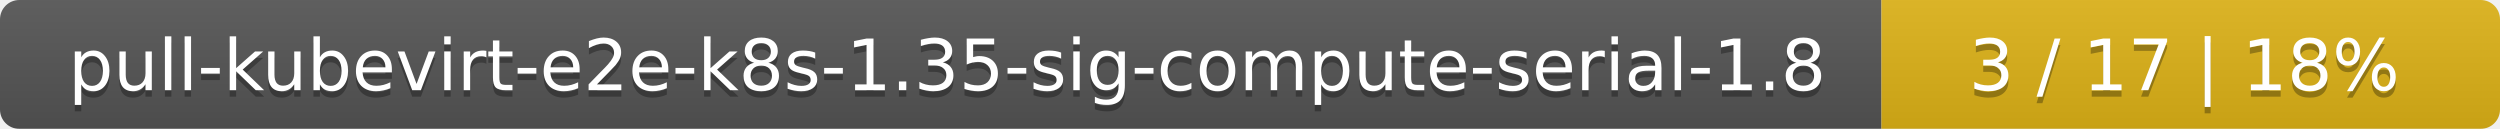
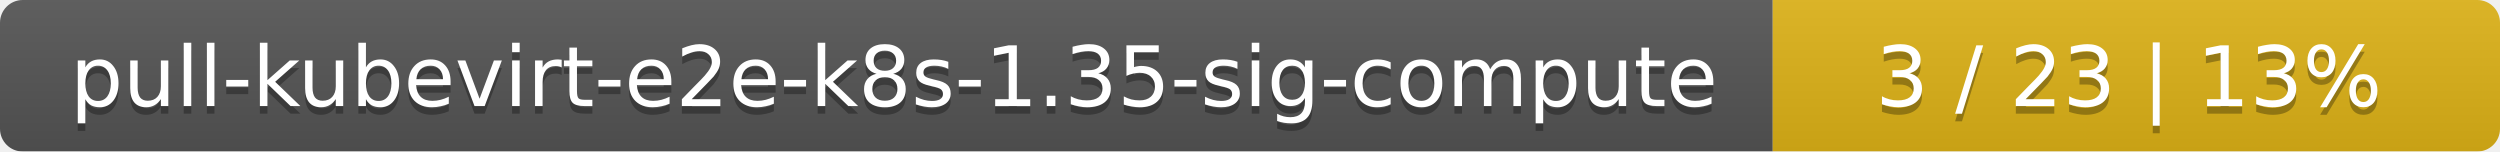
- <svg xmlns="http://www.w3.org/2000/svg" width="388" height="20">
+ <svg xmlns="http://www.w3.org/2000/svg" width="330" height="20">
  <linearGradient id="smooth" x2="0" y2="100%">
    <stop offset="0" stop-color="#bbb" stop-opacity=".1" />
    <stop offset="1" stop-opacity=".1" />
  </linearGradient>
  <mask id="round">
-     <rect width="388" height="20" rx="3" fill="#fff" />
+     <rect width="330" height="20" rx="3" fill="#fff" />
  </mask>
  <g mask="url(#round)">
-     <rect width="292" height="20" fill="#555" />
-     <rect x="292" width="96" height="20" fill="#dfb317" />
-     <rect width="388" height="20" fill="url(#smooth)" />
+     <rect width="234" height="20" fill="#555" />
+     <rect x="234" width="96" height="20" fill="#dfb317" />
+     <rect width="330" height="20" fill="url(#smooth)" />
  </g>
  <g fill="#fff" text-anchor="middle" font-family="DejaVu Sans,Verdana,Geneva,sans-serif" font-size="11">
-     <text x="147" y="15" fill="#010101" fill-opacity=".3">pull-kubevirt-e2e-k8s-1.35-sig-compute-serial-1.8</text>
-     <text x="147" y="14">pull-kubevirt-e2e-k8s-1.35-sig-compute-serial-1.8</text>
-     <text x="339" y="15" fill="#010101" fill-opacity=".3">3 / 17    |    18%</text>
-     <text x="339" y="14">3 / 17    |    18%</text>
+     <text x="118" y="15" fill="#010101" fill-opacity=".3">pull-kubevirt-e2e-k8s-1.35-sig-compute</text>
+     <text x="118" y="14">pull-kubevirt-e2e-k8s-1.35-sig-compute</text>
+     <text x="281" y="15" fill="#010101" fill-opacity=".3">3 / 23    |    13%</text>
+     <text x="281" y="14">3 / 23    |    13%</text>
  </g>
</svg>
